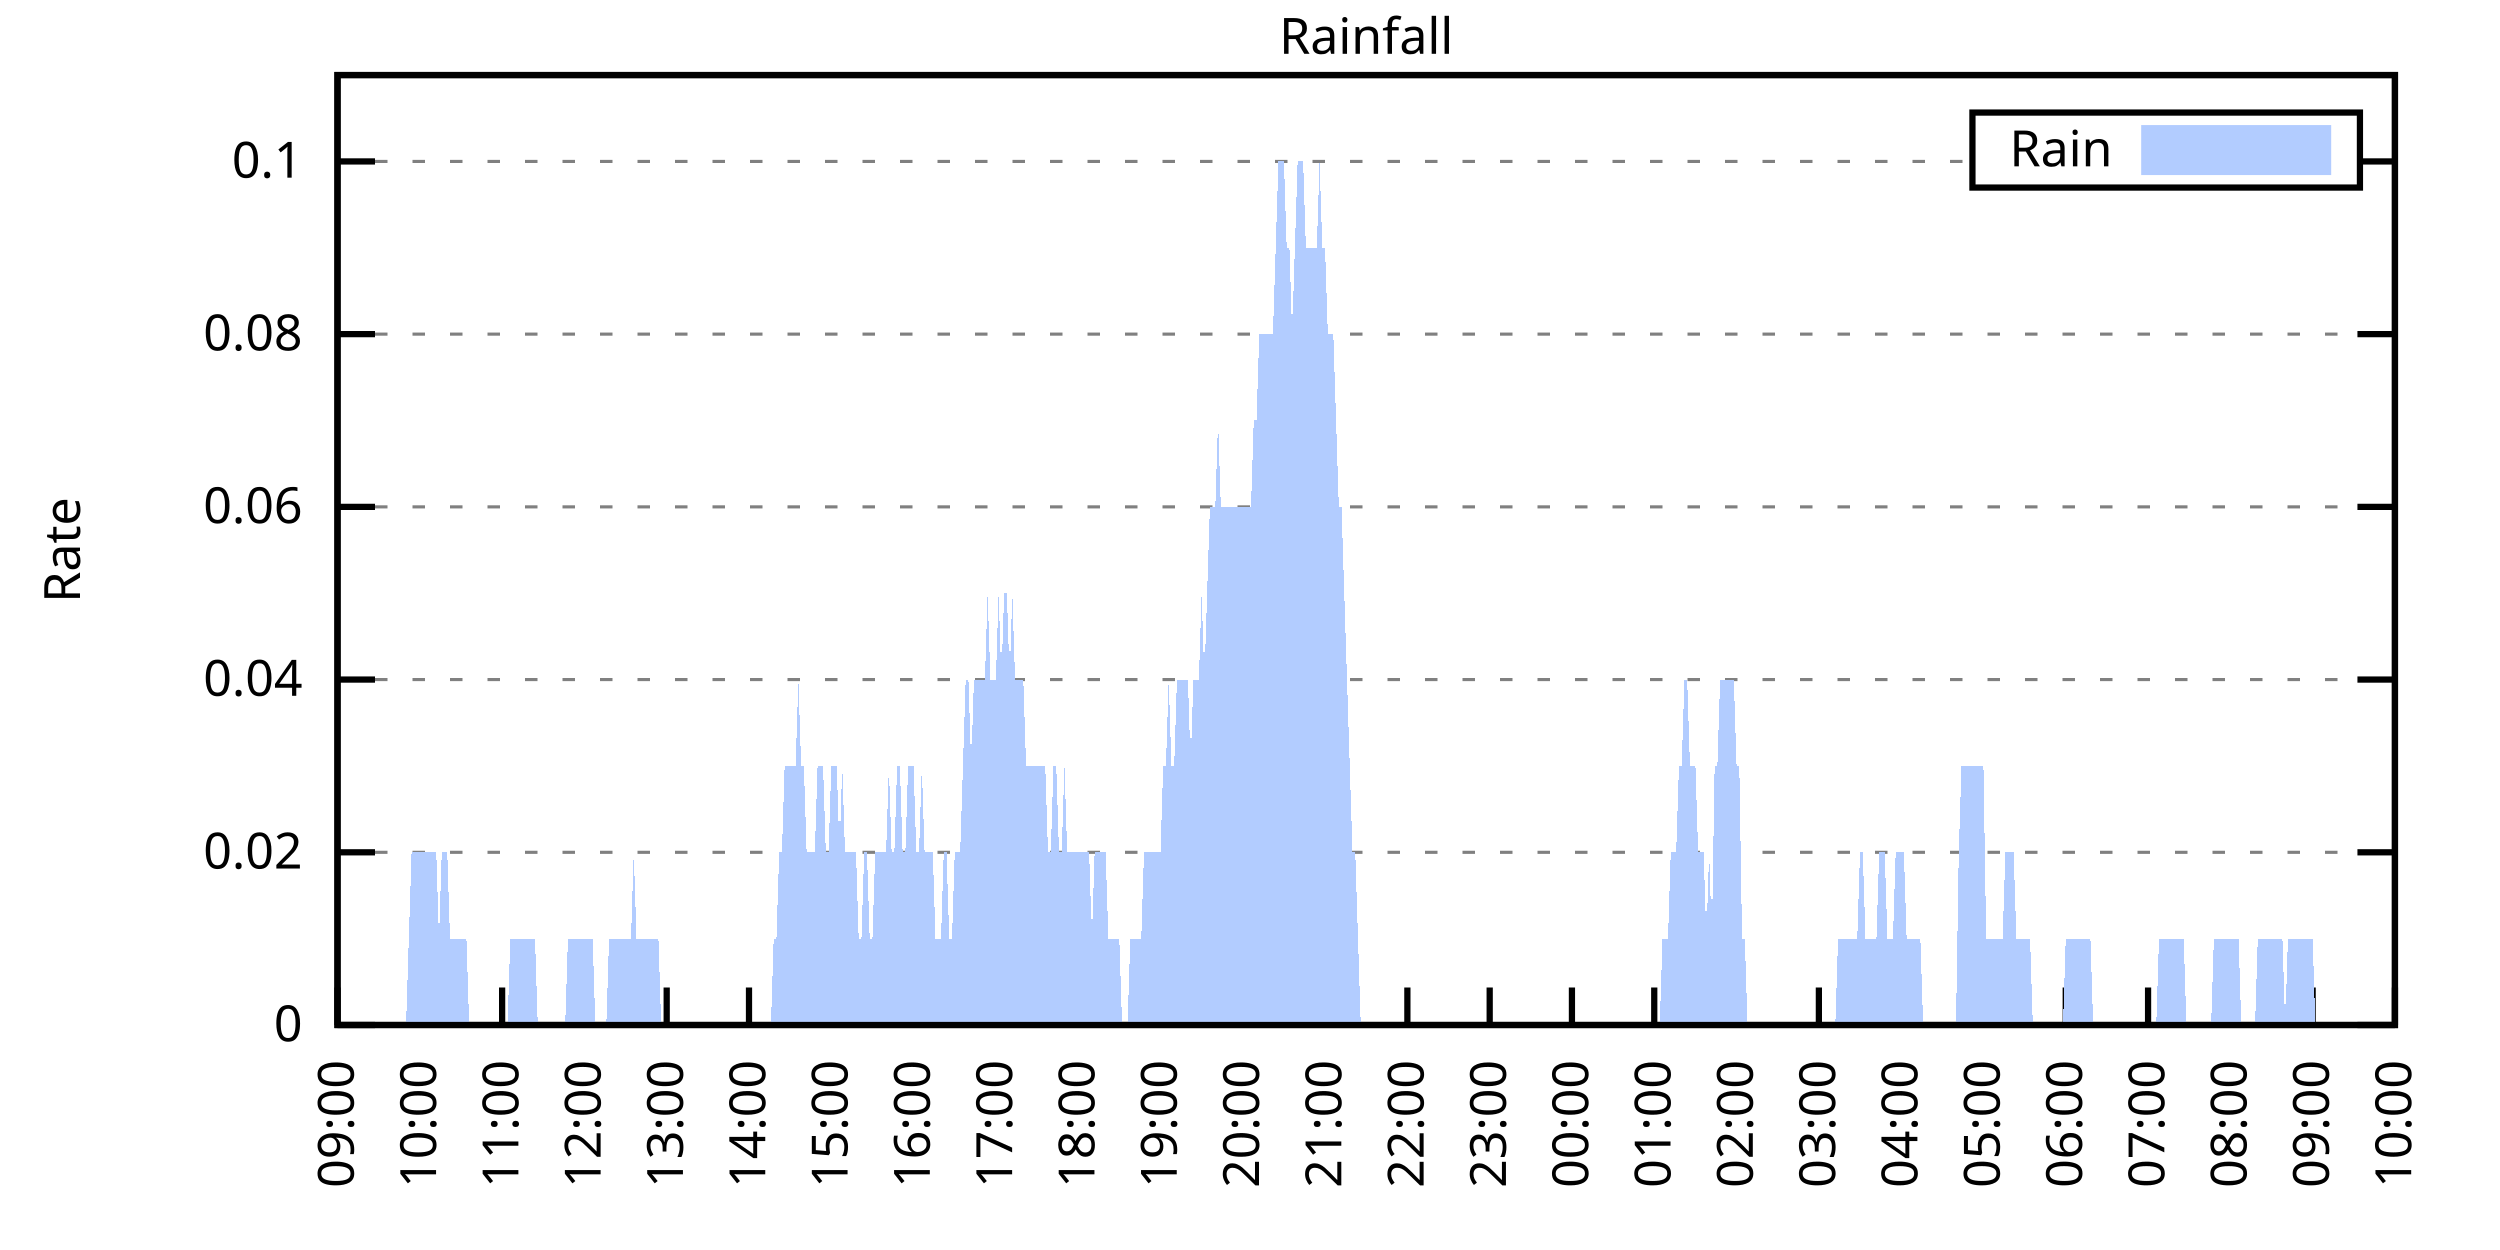
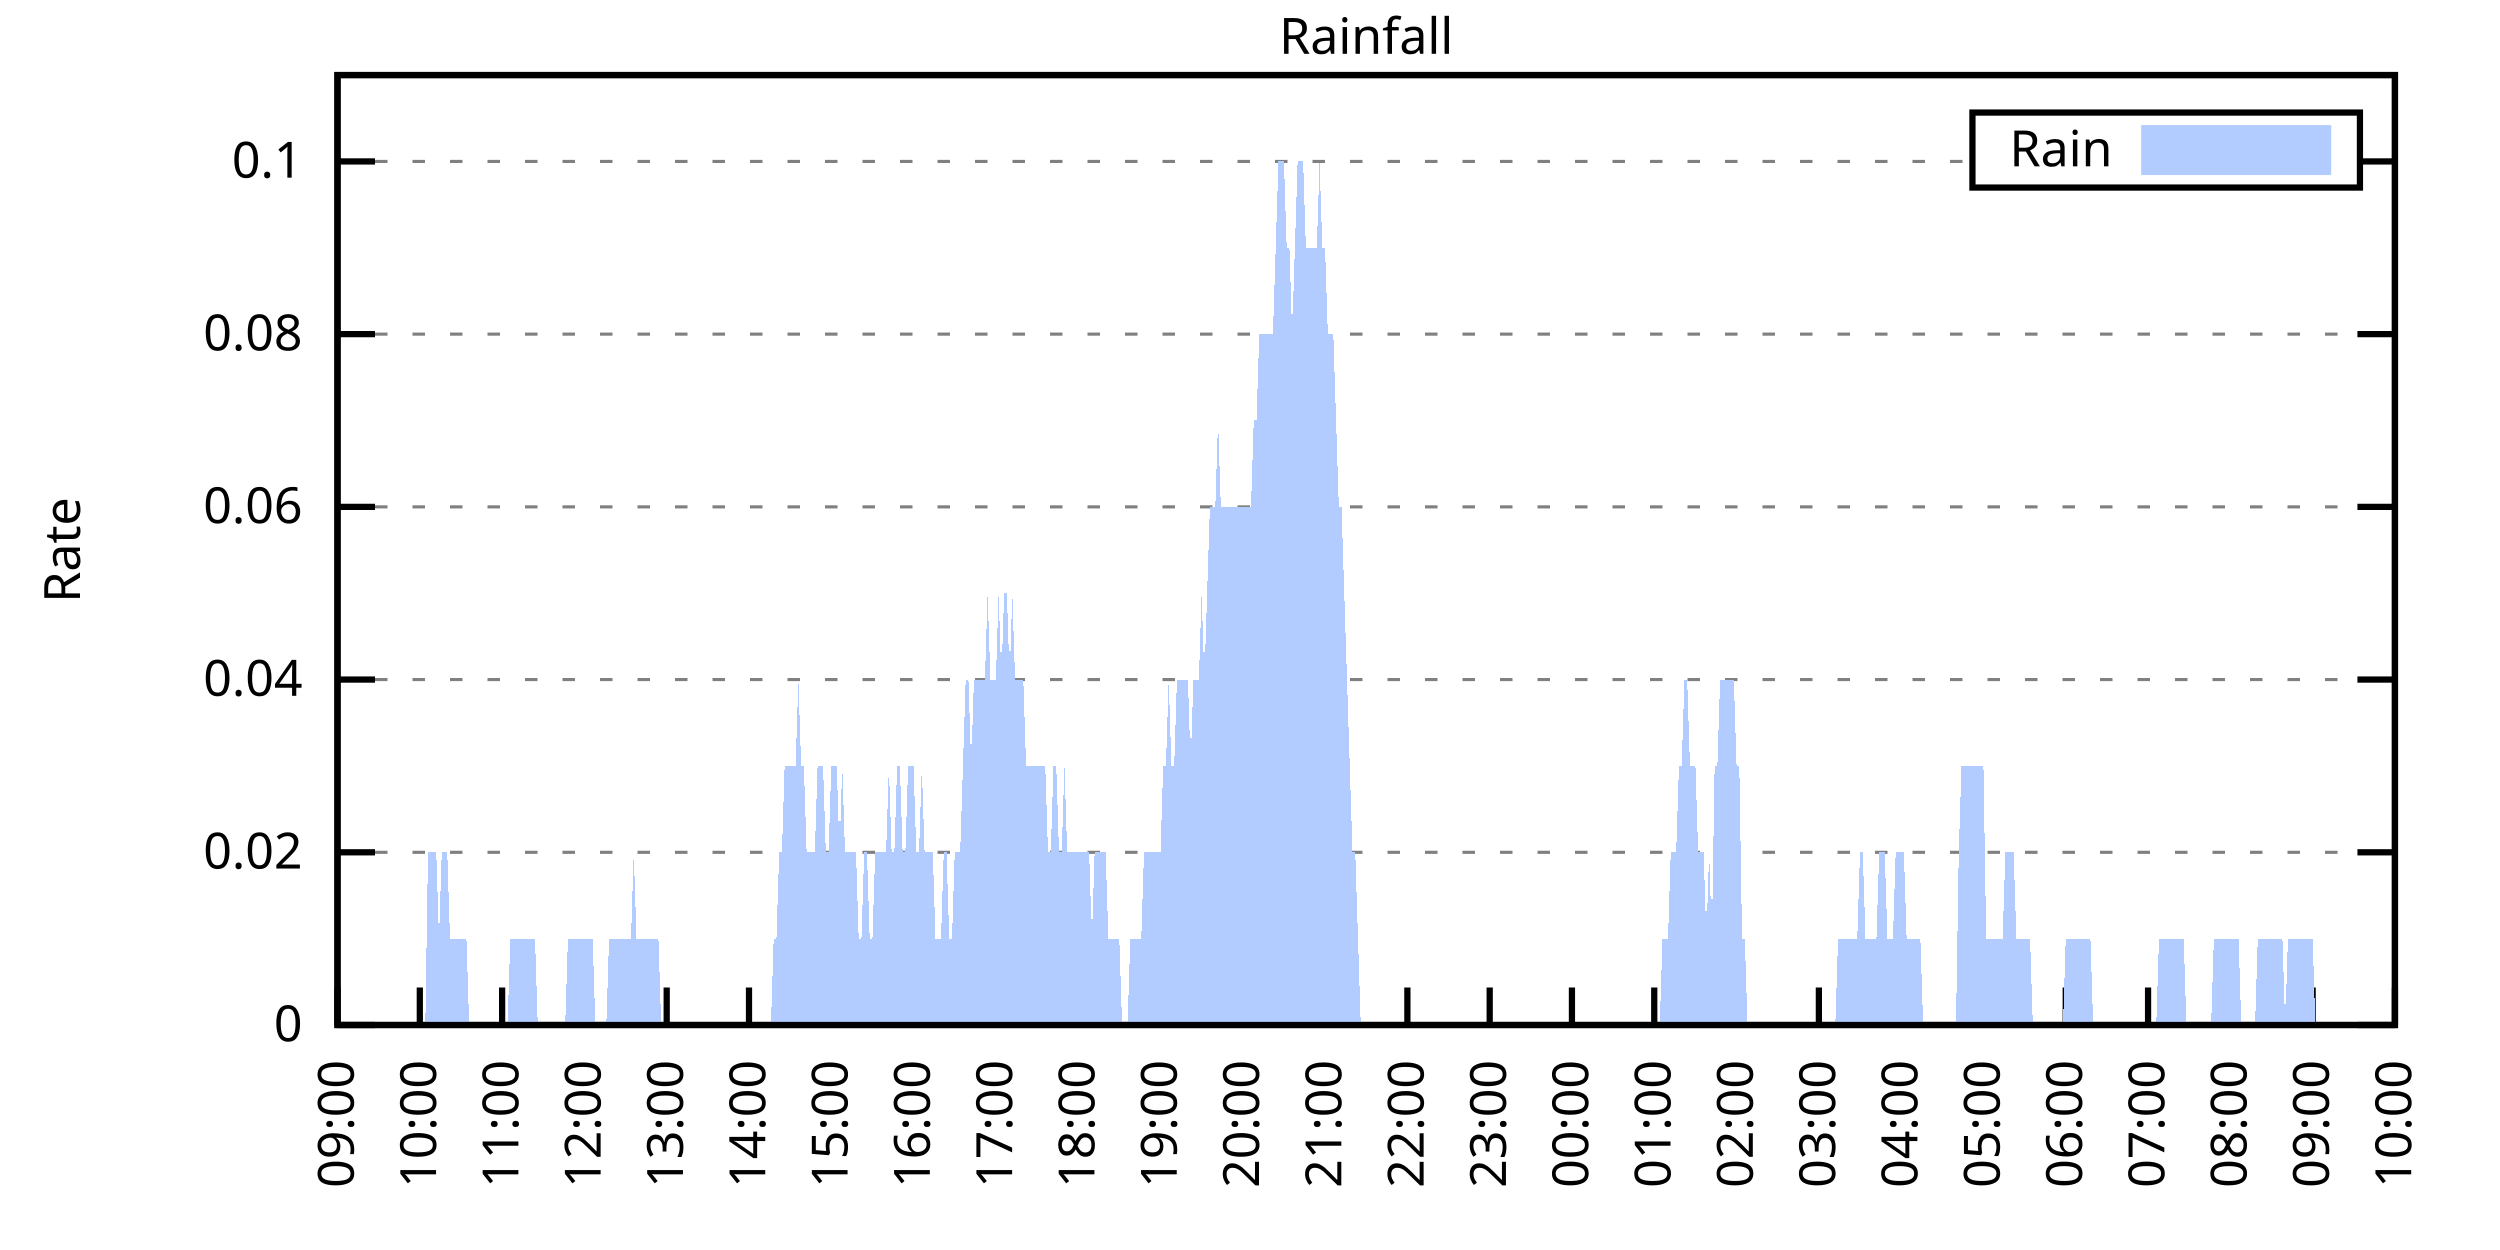
<svg xmlns="http://www.w3.org/2000/svg" xmlns:xlink="http://www.w3.org/1999/xlink" width="400" height="200" viewBox="0 0 400 200">
  <g id="gnuplot_canvas">
    <rect x="0" y="0" width="400" height="200" fill="none" />
    <defs>
      <circle id="gpDot" r="0.5" stroke-width="0.5" stroke="currentColor" />
      <path id="gpPt0" stroke-width="0.333" stroke="currentColor" d="M-1,0 h2 M0,-1 v2" />
      <path id="gpPt1" stroke-width="0.333" stroke="currentColor" d="M-1,-1 L1,1 M1,-1 L-1,1" />
      <path id="gpPt2" stroke-width="0.333" stroke="currentColor" d="M-1,0 L1,0 M0,-1 L0,1 M-1,-1 L1,1 M-1,1 L1,-1" />
      <rect id="gpPt3" stroke-width="0.333" stroke="currentColor" x="-1" y="-1" width="2" height="2" />
      <rect id="gpPt4" stroke-width="0.333" stroke="currentColor" fill="currentColor" x="-1" y="-1" width="2" height="2" />
      <circle id="gpPt5" stroke-width="0.333" stroke="currentColor" cx="0" cy="0" r="1" />
      <use xlink:href="#gpPt5" id="gpPt6" fill="currentColor" stroke="none" />
      <path id="gpPt7" stroke-width="0.333" stroke="currentColor" d="M0,-1.33 L-1.33,0.67 L1.33,0.67 z" />
      <use xlink:href="#gpPt7" id="gpPt8" fill="currentColor" stroke="none" />
      <use xlink:href="#gpPt7" id="gpPt9" stroke="currentColor" transform="rotate(180)" />
      <use xlink:href="#gpPt9" id="gpPt10" fill="currentColor" stroke="none" />
      <use xlink:href="#gpPt3" id="gpPt11" stroke="currentColor" transform="rotate(45)" />
      <use xlink:href="#gpPt11" id="gpPt12" fill="currentColor" stroke="none" />
      <path id="gpPt13" stroke-width="0.333" stroke="currentColor" d="M0,1.330 L1.265,0.411 L0.782,-1.067 L-0.782,-1.076 L-1.265,0.411 z" />
      <use xlink:href="#gpPt13" id="gpPt14" fill="currentColor" stroke="none" />
      <filter id="textbox" filterUnits="objectBoundingBox" x="0" y="0" height="1" width="1">
        <feFlood flood-color="white" flood-opacity="1" result="bgnd" />
        <feComposite in="SourceGraphic" in2="bgnd" operator="atop" />
      </filter>
      <filter id="greybox" filterUnits="objectBoundingBox" x="0" y="0" height="1" width="1">
        <feFlood flood-color="lightgrey" flood-opacity="1" result="grey" />
        <feComposite in="SourceGraphic" in2="grey" operator="atop" />
      </filter>
    </defs>
    <g fill="none" color="white" stroke="currentColor" stroke-width="1.00" stroke-linecap="butt" stroke-linejoin="miter">
</g>
    <g fill="none" color="black" stroke="currentColor" stroke-width="1.00" stroke-linecap="butt" stroke-linejoin="miter">
      <g stroke="none" shape-rendering="crispEdges">
        <polygon fill="rgb(255, 255, 255)" points="54.00,164.00 383.18,164.00 383.18,12.02 54.00,12.02 " />
      </g>
    </g>
    <g fill="none" color="black" stroke="currentColor" stroke-width="1.00" stroke-linecap="butt" stroke-linejoin="miter">
</g>
    <g fill="none" color="black" stroke="black" stroke-width="0.50" stroke-linecap="butt" stroke-linejoin="miter">
</g>
    <g fill="none" color="gray" stroke="currentColor" stroke-width="0.50" stroke-linecap="butt" stroke-linejoin="miter">
      <path stroke="gray" stroke-dasharray="2,4" class="gridline" d="M54.00,164.00 L383.19,164.00  " />
    </g>
    <g fill="none" color="gray" stroke="gray" stroke-width="1.00" stroke-linecap="butt" stroke-linejoin="miter">
</g>
    <g fill="none" color="black" stroke="currentColor" stroke-width="1.00" stroke-linecap="butt" stroke-linejoin="miter">
      <path stroke="black" d="M54.00,164.00 L60.00,164.00 M383.19,164.00 L377.19,164.00  " />
      <g transform="translate(48.40,166.60)" stroke="none" fill="black" font-family="Sans" font-size="8.00" text-anchor="end">
        <text>
          <tspan font-family="Sans"> 0</tspan>
        </text>
      </g>
    </g>
    <g fill="none" color="black" stroke="currentColor" stroke-width="1.00" stroke-linecap="butt" stroke-linejoin="miter">
</g>
    <g fill="none" color="black" stroke="black" stroke-width="0.50" stroke-linecap="butt" stroke-linejoin="miter">
</g>
    <g fill="none" color="gray" stroke="currentColor" stroke-width="0.50" stroke-linecap="butt" stroke-linejoin="miter">
      <path stroke="gray" stroke-dasharray="2,4" class="gridline" d="M54.00,136.37 L383.19,136.37  " />
    </g>
    <g fill="none" color="gray" stroke="gray" stroke-width="1.00" stroke-linecap="butt" stroke-linejoin="miter">
</g>
    <g fill="none" color="black" stroke="currentColor" stroke-width="1.00" stroke-linecap="butt" stroke-linejoin="miter">
      <path stroke="black" d="M54.00,136.37 L60.00,136.37 M383.19,136.37 L377.19,136.37  " />
      <g transform="translate(48.40,138.97)" stroke="none" fill="black" font-family="Sans" font-size="8.00" text-anchor="end">
        <text>
          <tspan font-family="Sans"> 0.02</tspan>
        </text>
      </g>
    </g>
    <g fill="none" color="black" stroke="currentColor" stroke-width="1.00" stroke-linecap="butt" stroke-linejoin="miter">
</g>
    <g fill="none" color="black" stroke="black" stroke-width="0.50" stroke-linecap="butt" stroke-linejoin="miter">
</g>
    <g fill="none" color="gray" stroke="currentColor" stroke-width="0.50" stroke-linecap="butt" stroke-linejoin="miter">
      <path stroke="gray" stroke-dasharray="2,4" class="gridline" d="M54.00,108.73 L383.19,108.73  " />
    </g>
    <g fill="none" color="gray" stroke="gray" stroke-width="1.00" stroke-linecap="butt" stroke-linejoin="miter">
</g>
    <g fill="none" color="black" stroke="currentColor" stroke-width="1.00" stroke-linecap="butt" stroke-linejoin="miter">
      <path stroke="black" d="M54.00,108.73 L60.00,108.73 M383.19,108.73 L377.19,108.73  " />
      <g transform="translate(48.40,111.33)" stroke="none" fill="black" font-family="Sans" font-size="8.00" text-anchor="end">
        <text>
          <tspan font-family="Sans"> 0.04</tspan>
        </text>
      </g>
    </g>
    <g fill="none" color="black" stroke="currentColor" stroke-width="1.00" stroke-linecap="butt" stroke-linejoin="miter">
</g>
    <g fill="none" color="black" stroke="black" stroke-width="0.50" stroke-linecap="butt" stroke-linejoin="miter">
</g>
    <g fill="none" color="gray" stroke="currentColor" stroke-width="0.50" stroke-linecap="butt" stroke-linejoin="miter">
      <path stroke="gray" stroke-dasharray="2,4" class="gridline" d="M54.00,81.10 L383.19,81.10  " />
    </g>
    <g fill="none" color="gray" stroke="gray" stroke-width="1.00" stroke-linecap="butt" stroke-linejoin="miter">
</g>
    <g fill="none" color="black" stroke="currentColor" stroke-width="1.00" stroke-linecap="butt" stroke-linejoin="miter">
      <path stroke="black" d="M54.00,81.10 L60.00,81.10 M383.19,81.10 L377.19,81.10  " />
      <g transform="translate(48.40,83.70)" stroke="none" fill="black" font-family="Sans" font-size="8.00" text-anchor="end">
        <text>
          <tspan font-family="Sans"> 0.06</tspan>
        </text>
      </g>
    </g>
    <g fill="none" color="black" stroke="currentColor" stroke-width="1.00" stroke-linecap="butt" stroke-linejoin="miter">
</g>
    <g fill="none" color="black" stroke="black" stroke-width="0.50" stroke-linecap="butt" stroke-linejoin="miter">
</g>
    <g fill="none" color="gray" stroke="currentColor" stroke-width="0.50" stroke-linecap="butt" stroke-linejoin="miter">
      <path stroke="gray" stroke-dasharray="2,4" class="gridline" d="M54.00,53.46 L383.19,53.46  " />
    </g>
    <g fill="none" color="gray" stroke="gray" stroke-width="1.00" stroke-linecap="butt" stroke-linejoin="miter">
</g>
    <g fill="none" color="black" stroke="currentColor" stroke-width="1.00" stroke-linecap="butt" stroke-linejoin="miter">
      <path stroke="black" d="M54.00,53.46 L60.00,53.46 M383.19,53.46 L377.19,53.46  " />
      <g transform="translate(48.40,56.06)" stroke="none" fill="black" font-family="Sans" font-size="8.00" text-anchor="end">
        <text>
          <tspan font-family="Sans"> 0.08</tspan>
        </text>
      </g>
    </g>
    <g fill="none" color="black" stroke="currentColor" stroke-width="1.00" stroke-linecap="butt" stroke-linejoin="miter">
</g>
    <g fill="none" color="black" stroke="black" stroke-width="0.50" stroke-linecap="butt" stroke-linejoin="miter">
</g>
    <g fill="none" color="gray" stroke="currentColor" stroke-width="0.50" stroke-linecap="butt" stroke-linejoin="miter">
      <path stroke="gray" stroke-dasharray="2,4" class="gridline" d="M54.00,25.83 L315.59,25.83 M377.59,25.83 L383.19,25.83  " />
    </g>
    <g fill="none" color="gray" stroke="gray" stroke-width="1.00" stroke-linecap="butt" stroke-linejoin="miter">
</g>
    <g fill="none" color="black" stroke="currentColor" stroke-width="1.00" stroke-linecap="butt" stroke-linejoin="miter">
      <path stroke="black" d="M54.00,25.83 L60.00,25.83 M383.19,25.83 L377.19,25.83  " />
      <g transform="translate(48.40,28.43)" stroke="none" fill="black" font-family="Sans" font-size="8.00" text-anchor="end">
        <text>
          <tspan font-family="Sans"> 0.1</tspan>
        </text>
      </g>
    </g>
    <g fill="none" color="black" stroke="currentColor" stroke-width="1.00" stroke-linecap="butt" stroke-linejoin="miter">
      <path stroke="black" d="M54.00,164.00 L54.00,158.00  " />
      <g transform="translate(56.60,169.60) rotate(270.00)" stroke="none" fill="black" font-family="Sans" font-size="8.00" text-anchor="end">
        <text>
          <tspan font-family="Sans">09:00</tspan>
        </text>
      </g>
    </g>
    <g fill="none" color="black" stroke="currentColor" stroke-width="1.00" stroke-linecap="butt" stroke-linejoin="miter">
      <path stroke="black" d="M67.17,164.00 L67.17,158.00  " />
      <g transform="translate(69.77,169.60) rotate(270.00)" stroke="none" fill="black" font-family="Sans" font-size="8.00" text-anchor="end">
        <text>
          <tspan font-family="Sans">10:00</tspan>
        </text>
      </g>
    </g>
    <g fill="none" color="black" stroke="currentColor" stroke-width="1.00" stroke-linecap="butt" stroke-linejoin="miter">
      <path stroke="black" d="M80.34,164.00 L80.34,158.00  " />
      <g transform="translate(82.94,169.60) rotate(270.00)" stroke="none" fill="black" font-family="Sans" font-size="8.00" text-anchor="end">
        <text>
          <tspan font-family="Sans">11:00</tspan>
        </text>
      </g>
    </g>
    <g fill="none" color="black" stroke="currentColor" stroke-width="1.00" stroke-linecap="butt" stroke-linejoin="miter">
      <path stroke="black" d="M93.50,164.00 L93.50,158.00  " />
      <g transform="translate(96.10,169.60) rotate(270.00)" stroke="none" fill="black" font-family="Sans" font-size="8.00" text-anchor="end">
        <text>
          <tspan font-family="Sans">12:00</tspan>
        </text>
      </g>
    </g>
    <g fill="none" color="black" stroke="currentColor" stroke-width="1.00" stroke-linecap="butt" stroke-linejoin="miter">
      <path stroke="black" d="M106.67,164.00 L106.67,158.00  " />
      <g transform="translate(109.27,169.60) rotate(270.00)" stroke="none" fill="black" font-family="Sans" font-size="8.00" text-anchor="end">
        <text>
          <tspan font-family="Sans">13:00</tspan>
        </text>
      </g>
    </g>
    <g fill="none" color="black" stroke="currentColor" stroke-width="1.00" stroke-linecap="butt" stroke-linejoin="miter">
      <path stroke="black" d="M119.84,164.00 L119.84,158.00  " />
      <g transform="translate(122.44,169.60) rotate(270.00)" stroke="none" fill="black" font-family="Sans" font-size="8.00" text-anchor="end">
        <text>
          <tspan font-family="Sans">14:00</tspan>
        </text>
      </g>
    </g>
    <g fill="none" color="black" stroke="currentColor" stroke-width="1.00" stroke-linecap="butt" stroke-linejoin="miter">
      <path stroke="black" d="M133.01,164.00 L133.01,158.00  " />
      <g transform="translate(135.61,169.60) rotate(270.00)" stroke="none" fill="black" font-family="Sans" font-size="8.00" text-anchor="end">
        <text>
          <tspan font-family="Sans">15:00</tspan>
        </text>
      </g>
    </g>
    <g fill="none" color="black" stroke="currentColor" stroke-width="1.00" stroke-linecap="butt" stroke-linejoin="miter">
      <path stroke="black" d="M146.17,164.00 L146.17,158.00  " />
      <g transform="translate(148.77,169.60) rotate(270.00)" stroke="none" fill="black" font-family="Sans" font-size="8.00" text-anchor="end">
        <text>
          <tspan font-family="Sans">16:00</tspan>
        </text>
      </g>
    </g>
    <g fill="none" color="black" stroke="currentColor" stroke-width="1.00" stroke-linecap="butt" stroke-linejoin="miter">
      <path stroke="black" d="M159.34,164.00 L159.34,158.00  " />
      <g transform="translate(161.94,169.60) rotate(270.00)" stroke="none" fill="black" font-family="Sans" font-size="8.00" text-anchor="end">
        <text>
          <tspan font-family="Sans">17:00</tspan>
        </text>
      </g>
    </g>
    <g fill="none" color="black" stroke="currentColor" stroke-width="1.00" stroke-linecap="butt" stroke-linejoin="miter">
      <path stroke="black" d="M172.51,164.00 L172.51,158.00  " />
      <g transform="translate(175.11,169.60) rotate(270.00)" stroke="none" fill="black" font-family="Sans" font-size="8.00" text-anchor="end">
        <text>
          <tspan font-family="Sans">18:00</tspan>
        </text>
      </g>
    </g>
    <g fill="none" color="black" stroke="currentColor" stroke-width="1.00" stroke-linecap="butt" stroke-linejoin="miter">
      <path stroke="black" d="M185.68,164.00 L185.68,158.00  " />
      <g transform="translate(188.28,169.60) rotate(270.00)" stroke="none" fill="black" font-family="Sans" font-size="8.00" text-anchor="end">
        <text>
          <tspan font-family="Sans">19:00</tspan>
        </text>
      </g>
    </g>
    <g fill="none" color="black" stroke="currentColor" stroke-width="1.00" stroke-linecap="butt" stroke-linejoin="miter">
      <path stroke="black" d="M198.84,164.00 L198.84,158.00  " />
      <g transform="translate(201.44,169.60) rotate(270.00)" stroke="none" fill="black" font-family="Sans" font-size="8.00" text-anchor="end">
        <text>
          <tspan font-family="Sans">20:00</tspan>
        </text>
      </g>
    </g>
    <g fill="none" color="black" stroke="currentColor" stroke-width="1.00" stroke-linecap="butt" stroke-linejoin="miter">
      <path stroke="black" d="M212.01,164.00 L212.01,158.00  " />
      <g transform="translate(214.61,169.60) rotate(270.00)" stroke="none" fill="black" font-family="Sans" font-size="8.00" text-anchor="end">
        <text>
          <tspan font-family="Sans">21:00</tspan>
        </text>
      </g>
    </g>
    <g fill="none" color="black" stroke="currentColor" stroke-width="1.00" stroke-linecap="butt" stroke-linejoin="miter">
      <path stroke="black" d="M225.18,164.00 L225.18,158.00  " />
      <g transform="translate(227.78,169.60) rotate(270.00)" stroke="none" fill="black" font-family="Sans" font-size="8.00" text-anchor="end">
        <text>
          <tspan font-family="Sans">22:00</tspan>
        </text>
      </g>
    </g>
    <g fill="none" color="black" stroke="currentColor" stroke-width="1.00" stroke-linecap="butt" stroke-linejoin="miter">
      <path stroke="black" d="M238.35,164.00 L238.35,158.00  " />
      <g transform="translate(240.95,169.60) rotate(270.00)" stroke="none" fill="black" font-family="Sans" font-size="8.00" text-anchor="end">
        <text>
          <tspan font-family="Sans">23:00</tspan>
        </text>
      </g>
    </g>
    <g fill="none" color="black" stroke="currentColor" stroke-width="1.00" stroke-linecap="butt" stroke-linejoin="miter">
      <path stroke="black" d="M251.51,164.00 L251.51,158.00  " />
      <g transform="translate(254.11,169.60) rotate(270.00)" stroke="none" fill="black" font-family="Sans" font-size="8.00" text-anchor="end">
        <text>
          <tspan font-family="Sans">00:00</tspan>
        </text>
      </g>
    </g>
    <g fill="none" color="black" stroke="currentColor" stroke-width="1.00" stroke-linecap="butt" stroke-linejoin="miter">
      <path stroke="black" d="M264.68,164.00 L264.68,158.00  " />
      <g transform="translate(267.28,169.60) rotate(270.00)" stroke="none" fill="black" font-family="Sans" font-size="8.00" text-anchor="end">
        <text>
          <tspan font-family="Sans">01:00</tspan>
        </text>
      </g>
    </g>
    <g fill="none" color="black" stroke="currentColor" stroke-width="1.00" stroke-linecap="butt" stroke-linejoin="miter">
      <path stroke="black" d="M277.85,164.00 L277.85,158.00  " />
      <g transform="translate(280.45,169.60) rotate(270.00)" stroke="none" fill="black" font-family="Sans" font-size="8.00" text-anchor="end">
        <text>
          <tspan font-family="Sans">02:00</tspan>
        </text>
      </g>
    </g>
    <g fill="none" color="black" stroke="currentColor" stroke-width="1.00" stroke-linecap="butt" stroke-linejoin="miter">
      <path stroke="black" d="M291.02,164.00 L291.02,158.00  " />
      <g transform="translate(293.62,169.60) rotate(270.00)" stroke="none" fill="black" font-family="Sans" font-size="8.00" text-anchor="end">
        <text>
          <tspan font-family="Sans">03:00</tspan>
        </text>
      </g>
    </g>
    <g fill="none" color="black" stroke="currentColor" stroke-width="1.00" stroke-linecap="butt" stroke-linejoin="miter">
      <path stroke="black" d="M304.18,164.00 L304.18,158.00  " />
      <g transform="translate(306.78,169.60) rotate(270.00)" stroke="none" fill="black" font-family="Sans" font-size="8.00" text-anchor="end">
        <text>
          <tspan font-family="Sans">04:00</tspan>
        </text>
      </g>
    </g>
    <g fill="none" color="black" stroke="currentColor" stroke-width="1.00" stroke-linecap="butt" stroke-linejoin="miter">
      <path stroke="black" d="M317.35,164.00 L317.35,158.00  " />
      <g transform="translate(319.95,169.60) rotate(270.00)" stroke="none" fill="black" font-family="Sans" font-size="8.00" text-anchor="end">
        <text>
          <tspan font-family="Sans">05:00</tspan>
        </text>
      </g>
    </g>
    <g fill="none" color="black" stroke="currentColor" stroke-width="1.00" stroke-linecap="butt" stroke-linejoin="miter">
      <path stroke="black" d="M330.52,164.00 L330.52,158.00  " />
      <g transform="translate(333.12,169.60) rotate(270.00)" stroke="none" fill="black" font-family="Sans" font-size="8.00" text-anchor="end">
        <text>
          <tspan font-family="Sans">06:00</tspan>
        </text>
      </g>
    </g>
    <g fill="none" color="black" stroke="currentColor" stroke-width="1.00" stroke-linecap="butt" stroke-linejoin="miter">
      <path stroke="black" d="M343.69,164.00 L343.69,158.00  " />
      <g transform="translate(346.29,169.60) rotate(270.00)" stroke="none" fill="black" font-family="Sans" font-size="8.00" text-anchor="end">
        <text>
          <tspan font-family="Sans">07:00</tspan>
        </text>
      </g>
    </g>
    <g fill="none" color="black" stroke="currentColor" stroke-width="1.00" stroke-linecap="butt" stroke-linejoin="miter">
      <path stroke="black" d="M356.85,164.00 L356.85,158.00  " />
      <g transform="translate(359.45,169.60) rotate(270.00)" stroke="none" fill="black" font-family="Sans" font-size="8.00" text-anchor="end">
        <text>
          <tspan font-family="Sans">08:00</tspan>
        </text>
      </g>
    </g>
    <g fill="none" color="black" stroke="currentColor" stroke-width="1.00" stroke-linecap="butt" stroke-linejoin="miter">
      <path stroke="black" d="M370.02,164.00 L370.02,158.00  " />
      <g transform="translate(372.62,169.60) rotate(270.00)" stroke="none" fill="black" font-family="Sans" font-size="8.00" text-anchor="end">
        <text>
          <tspan font-family="Sans">09:00</tspan>
        </text>
      </g>
    </g>
    <g fill="none" color="black" stroke="currentColor" stroke-width="1.00" stroke-linecap="butt" stroke-linejoin="miter">
      <path stroke="black" d="M383.19,164.00 L383.19,158.00  " />
      <g transform="translate(385.79,169.60) rotate(270.00)" stroke="none" fill="black" font-family="Sans" font-size="8.00" text-anchor="end">
        <text>
          <tspan font-family="Sans">10:00</tspan>
        </text>
      </g>
    </g>
    <g fill="none" color="black" stroke="currentColor" stroke-width="1.00" stroke-linecap="butt" stroke-linejoin="miter">
</g>
    <g fill="none" color="black" stroke="currentColor" stroke-width="1.00" stroke-linecap="butt" stroke-linejoin="miter">
      <path stroke="black" d="M54.00,12.01 L54.00,164.00 L383.19,164.00 L383.19,12.01 L54.00,12.01 Z  " />
    </g>
    <g fill="none" color="black" stroke="currentColor" stroke-width="1.00" stroke-linecap="butt" stroke-linejoin="miter">
</g>
    <g fill="none" color="black" stroke="currentColor" stroke-width="1.00" stroke-linecap="butt" stroke-linejoin="miter">
      <path stroke="black" d="M315.59,30.01 L315.59,18.01 L377.59,18.01 L377.59,30.01 L315.59,30.01 Z  " />
    </g>
    <g id="Rainfall_plot_1">
      <g fill="none" color="white" stroke="black" stroke-width="2.00" stroke-linecap="butt" stroke-linejoin="miter">
</g>
      <g fill="none" color="black" stroke="currentColor" stroke-width="2.00" stroke-linecap="butt" stroke-linejoin="miter">
        <g transform="translate(337.99,26.61)" stroke="none" fill="black" font-family="Sans" font-size="8.00" text-anchor="end">
          <text>
            <tspan font-family="Sans">Rain</tspan>
          </text>
        </g>
      </g>
      <g fill="none" color="black" stroke="currentColor" stroke-width="2.00" stroke-linecap="butt" stroke-linejoin="miter">
        <g stroke="none" shape-rendering="crispEdges">
          <polygon fill="rgb(178, 204, 255)" points="343.59,27.01 371.99,27.01 371.99,21.01 343.59,21.01 " />
        </g>
        <path stroke="rgb(178, 204, 255)" d="M343.59,27.01 L371.99,27.01 L371.99,21.01 L343.59,21.01 L343.59,27.01 Z  " />
      </g>
      <g fill="none" color="black" stroke="currentColor" stroke-width="2.00" stroke-linecap="butt" stroke-linejoin="miter">
        <g stroke="none" shape-rendering="crispEdges">
-           <polygon fill="rgb(178, 204, 255)" points="61.02,164.00 61.46,164.00 61.90,164.00 62.34,164.00 62.78,164.00 63.22,164.00 63.66,164.00 64.10,164.00 64.53,164.00 64.97,164.00 65.41,150.18 65.85,136.37 66.29,136.37 66.73,136.37 67.17,136.37 67.61,136.37 68.05,136.37 68.48,136.37 68.92,136.37 69.36,136.37 69.80,136.37 70.24,150.18 70.68,136.37 71.12,136.37 71.56,136.37 72.00,150.18 72.43,150.18 72.87,150.18 73.31,150.18 73.75,150.18 74.19,150.18 74.63,150.18 75.07,164.00 75.51,164.00 75.95,164.00 76.38,164.00 76.82,164.00 77.26,164.00 77.70,164.00 78.14,164.00 78.58,164.00 79.02,164.00 79.46,164.00 79.90,164.00 80.34,164.00 80.77,164.00 81.21,164.00 81.65,150.18 82.09,150.18 82.53,150.18 82.97,150.18 83.41,150.18 83.85,150.18 84.29,150.18 84.72,150.18 85.16,150.18 85.60,150.18 86.04,164.00 86.48,164.00 86.92,164.00 87.36,164.00 87.80,164.00 88.24,164.00 88.67,164.00 89.11,164.00 89.55,164.00 89.99,164.00 90.43,164.00 90.87,150.18 91.31,150.18 91.75,150.18 92.19,150.18 92.62,150.18 93.06,150.18 93.50,150.18 93.94,150.18 94.38,150.18 94.82,150.18 95.26,164.00 95.70,164.00 96.14,164.00 96.58,164.00 97.01,164.00 97.45,150.18 97.89,150.18 98.33,150.18 98.77,150.18 99.21,150.18 99.65,150.18 100.09,150.18 100.53,150.18 100.96,150.18 101.40,136.37 101.84,150.18 102.28,150.18 102.72,150.18 103.16,150.18 103.60,150.18 104.04,150.18 104.48,150.18 104.91,150.18 105.35,150.18 105.79,164.00 106.23,164.00 106.67,164.00 107.11,164.00 107.55,164.00 107.99,164.00 108.43,164.00 108.87,164.00 109.30,164.00 109.74,164.00 110.18,164.00 110.62,164.00 111.06,164.00 111.50,164.00 111.94,164.00 112.38,164.00 112.82,164.00 113.25,164.00 113.69,164.00 114.13,164.00 114.57,164.00 115.01,164.00 115.45,164.00 115.89,164.00 116.33,164.00 116.77,164.00 117.20,164.00 117.64,164.00 118.08,164.00 118.52,164.00 118.96,164.00 119.40,164.00 119.84,164.00 120.28,164.00 120.72,164.00 121.15,164.00 121.59,164.00 122.03,164.00 122.47,164.00 122.91,164.00 123.35,164.00 123.79,150.18 124.23,150.18 124.67,136.37 125.11,136.37 125.54,122.55 125.98,122.55 126.42,122.55 126.86,122.55 127.30,122.55 127.74,108.73 128.18,122.55 128.62,122.55 129.06,136.37 129.49,136.37 129.93,136.37 130.37,136.37 130.81,122.55 131.25,122.55 131.69,122.55 132.13,136.37 132.57,136.37 133.01,122.55 133.44,122.55 133.88,122.55 134.32,136.37 134.76,122.55 135.20,136.37 135.64,136.37 136.08,136.37 136.52,136.37 136.96,136.37 137.39,150.18 137.83,150.18 138.27,136.37 138.71,136.37 139.15,150.18 139.59,150.18 140.03,136.37 140.47,136.37 140.91,136.37 141.35,136.37 141.78,136.37 142.22,122.55 142.66,136.37 143.10,136.37 143.54,122.55 143.98,122.55 144.42,136.37 144.86,136.37 145.30,122.55 145.73,122.55 146.17,122.55 146.61,136.37 147.05,136.37 147.49,122.55 147.93,136.37 148.37,136.37 148.81,136.37 149.25,136.37 149.68,150.18 150.12,150.18 150.56,150.18 151.00,136.37 151.44,136.37 151.88,150.18 152.32,150.18 152.76,136.37 153.20,136.37 153.63,136.37 154.07,122.55 154.51,108.73 154.95,108.73 155.39,122.55 155.83,108.73 156.27,108.73 156.71,108.73 157.15,108.73 157.59,108.73 158.02,94.91 158.46,108.73 158.90,108.73 159.34,108.73 159.78,94.91 160.22,108.73 160.66,94.91 161.10,94.91 161.54,108.73 161.97,94.91 162.41,108.73 162.85,108.73 163.29,108.73 163.73,108.73 164.17,122.55 164.61,122.55 165.05,122.55 165.49,122.55 165.92,122.55 166.36,122.55 166.80,122.55 167.24,122.55 167.68,136.37 168.12,136.37 168.56,122.55 169.00,122.55 169.44,136.37 169.87,136.37 170.31,122.55 170.75,136.37 171.19,136.37 171.63,136.37 172.07,136.37 172.51,136.37 172.95,136.37 173.39,136.37 173.83,136.37 174.26,136.37 174.70,150.18 175.14,136.37 175.58,136.37 176.02,136.37 176.46,136.37 176.90,136.37 177.34,150.18 177.78,150.18 178.21,150.18 178.65,150.18 179.09,150.18 179.53,164.00 179.97,164.00 180.41,164.00 180.85,150.18 181.29,150.18 181.73,150.18 182.16,150.18 182.60,150.18 183.04,136.37 183.48,136.37 183.92,136.37 184.36,136.37 184.80,136.37 185.24,136.37 185.68,136.37 186.11,122.55 186.55,122.55 186.99,108.73 187.43,122.55 187.87,122.55 188.31,108.73 188.75,108.73 189.19,108.73 189.63,108.73 190.07,108.73 190.50,122.55 190.94,108.73 191.38,108.73 191.82,108.73 192.26,94.91 192.70,108.73 193.14,94.91 193.58,81.10 194.02,81.10 194.45,81.10 194.89,67.28 195.33,81.10 195.77,81.10 196.21,81.10 196.65,81.10 197.09,81.10 197.53,81.10 197.97,81.10 198.40,81.10 198.84,81.10 199.28,81.10 199.72,81.10 200.16,81.10 200.60,67.28 201.04,67.28 201.48,53.46 201.92,53.46 202.35,53.46 202.79,53.46 203.23,53.46 203.67,53.46 204.11,39.64 204.55,25.83 204.99,25.83 205.43,25.83 205.87,39.64 206.31,39.64 206.74,53.46 207.18,39.64 207.62,25.83 208.06,25.83 208.50,25.83 208.94,39.64 209.38,39.64 209.82,39.64 210.26,39.64 210.69,39.64 211.13,25.83 211.57,39.64 212.01,39.64 212.45,53.46 212.89,53.46 213.33,53.46 213.77,67.28 214.21,81.10 214.64,81.10 215.08,94.91 215.52,108.73 215.96,122.55 216.40,136.37 216.84,136.37 217.28,150.18 217.72,164.00 218.16,164.00 218.60,164.00 219.03,164.00 219.47,164.00 219.91,164.00 220.35,164.00 220.79,164.00 221.23,164.00 221.67,164.00 222.11,164.00 222.55,164.00 222.98,164.00 223.42,164.00 223.86,164.00 224.30,164.00 224.74,164.00 225.18,164.00 225.62,164.00 226.06,164.00 226.50,164.00 226.93,164.00 227.37,164.00 227.81,164.00 228.25,164.00 228.69,164.00 229.13,164.00 229.57,164.00 230.01,164.00 230.45,164.00 230.88,164.00 231.32,164.00 231.76,164.00 232.20,164.00 232.64,164.00 233.08,164.00 233.52,164.00 233.96,164.00 234.40,164.00 234.84,164.00 235.27,164.00 235.71,164.00 236.15,164.00 236.59,164.00 237.03,164.00 237.47,164.00 237.91,164.00 238.35,164.00 238.79,164.00 239.22,164.00 239.66,164.00 240.10,164.00 240.54,164.00 240.98,164.00 241.42,164.00 241.86,164.00 242.30,164.00 242.74,164.00 243.17,164.00 243.61,164.00 244.05,164.00 244.49,164.00 244.93,164.00 245.37,164.00 245.81,164.00 246.25,164.00 246.69,164.00 247.12,164.00 247.56,164.00 248.00,164.00 248.44,164.00 248.88,164.00 249.32,164.00 249.76,164.00 250.20,164.00 250.64,164.00 251.08,164.00 251.51,164.00 251.95,164.00 252.39,164.00 252.83,164.00 253.27,164.00 253.71,164.00 254.15,164.00 254.59,164.00 255.03,164.00 255.46,164.00 255.90,164.00 256.34,164.00 256.78,164.00 257.22,164.00 257.66,164.00 258.10,164.00 258.54,164.00 258.98,164.00 259.41,164.00 259.85,164.00 260.29,164.00 260.73,164.00 261.17,164.00 261.61,164.00 262.05,164.00 262.49,164.00 262.93,164.00 263.36,164.00 263.80,164.00 264.24,164.00 264.68,164.00 265.12,164.00 265.56,164.00 266.00,150.18 266.44,150.18 266.88,150.18 267.32,136.37 267.75,136.37 268.19,136.37 268.63,122.55 269.07,122.55 269.51,108.73 269.95,108.73 270.39,122.55 270.83,122.55 271.27,122.55 271.70,136.37 272.14,136.37 272.58,136.37 273.02,150.18 273.46,136.37 273.90,150.18 274.34,122.55 274.78,122.55 275.22,108.73 275.65,108.73 276.09,108.73 276.53,108.73 276.97,108.73 277.41,108.73 277.85,122.55 278.29,122.55 278.73,150.18 279.17,150.18 279.60,164.00 280.04,164.00 280.48,164.00 280.92,164.00 281.36,164.00 281.80,164.00 282.24,164.00 282.68,164.00 283.12,164.00 283.56,164.00 283.99,164.00 284.43,164.00 284.87,164.00 285.31,164.00 285.75,164.00 286.19,164.00 286.63,164.00 287.07,164.00 287.51,164.00 287.94,164.00 288.38,164.00 288.82,164.00 289.26,164.00 289.70,164.00 290.14,164.00 290.58,164.00 291.02,164.00 291.46,164.00 291.89,164.00 292.33,164.00 292.77,164.00 293.21,164.00 293.65,164.00 294.09,150.18 294.53,150.18 294.97,150.18 295.41,150.18 295.84,150.18 296.28,150.18 296.72,150.18 297.16,150.18 297.60,136.37 298.04,136.37 298.48,150.18 298.92,150.18 299.36,150.18 299.80,150.18 300.23,150.18 300.67,136.37 301.11,136.37 301.55,136.37 301.99,150.18 302.43,150.18 302.87,150.18 303.31,136.37 303.75,136.37 304.18,136.37 304.62,136.37 305.06,150.18 305.50,150.18 305.94,150.18 306.38,150.18 306.82,150.18 307.26,150.18 307.70,164.00 308.13,164.00 308.57,164.00 309.01,164.00 309.45,164.00 309.89,164.00 310.33,164.00 310.77,164.00 311.21,164.00 311.65,164.00 312.08,164.00 312.52,164.00 312.96,164.00 313.40,136.37 313.84,122.55 314.28,122.55 314.72,122.55 315.16,122.55 315.60,122.55 316.04,122.55 316.47,122.55 316.91,122.55 317.35,122.55 317.79,150.18 318.23,150.18 318.67,150.18 319.11,150.18 319.55,150.18 319.99,150.18 320.42,150.18 320.86,136.37 321.30,136.37 321.74,136.37 322.18,136.37 322.62,150.18 323.06,150.18 323.50,150.18 323.94,150.18 324.37,150.18 324.81,150.18 325.25,164.00 325.69,164.00 326.13,164.00 326.57,164.00 327.01,164.00 327.45,164.00 327.89,164.00 328.33,164.00 328.76,164.00 329.20,164.00 329.64,164.00 330.08,164.00 330.52,150.18 330.96,150.18 331.40,150.18 331.84,150.18 332.28,150.18 332.71,150.18 333.15,150.18 333.59,150.18 334.03,150.18 334.47,150.18 334.91,164.00 335.35,164.00 335.79,164.00 336.23,164.00 336.66,164.00 337.10,164.00 337.54,164.00 337.98,164.00 338.42,164.00 338.86,164.00 339.30,164.00 339.74,164.00 340.18,164.00 340.61,164.00 341.05,164.00 341.49,164.00 341.93,164.00 342.37,164.00 342.81,164.00 343.25,164.00 343.69,164.00 344.13,164.00 344.57,164.00 345.00,164.00 345.44,150.18 345.88,150.18 346.32,150.18 346.76,150.18 347.20,150.18 347.64,150.18 348.08,150.18 348.52,150.18 348.95,150.18 349.39,150.18 349.83,164.00 350.27,164.00 350.71,164.00 351.15,164.00 351.59,164.00 352.03,164.00 352.47,164.00 352.90,164.00 353.34,164.00 353.78,164.00 354.22,150.18 354.66,150.18 355.10,150.18 355.54,150.18 355.98,150.18 356.42,150.18 356.85,150.18 357.29,150.18 357.73,150.18 358.17,150.18 358.61,164.00 359.05,164.00 359.49,164.00 359.93,164.00 360.37,164.00 360.81,164.00 361.24,150.18 361.68,150.18 362.12,150.18 362.56,150.18 363.00,150.18 363.44,150.18 363.88,150.18 364.32,150.18 364.76,150.18 365.19,150.18 365.63,164.00 366.07,150.18 366.51,150.18 366.95,150.18 367.39,150.18 367.83,150.18 368.27,150.18 368.71,150.18 369.14,150.18 369.58,150.18 370.02,150.18 370.46,164.00 370.90,164.00 371.34,164.00 371.78,164.00 372.22,164.00 372.66,164.00 373.09,164.00 373.53,164.00 373.97,164.00 374.41,164.00 374.85,164.00 375.29,164.00 375.73,164.00 376.17,164.00 376.61,164.00 376.61,164.00 61.02,164.00 " />
+           <polygon fill="rgb(178, 204, 255)" points="64.10,164.00 64.53,164.00 64.97,164.00 65.41,164.00 65.85,164.00 66.29,164.00 66.73,164.00 67.17,164.00 67.61,164.00 68.05,164.00 68.48,136.37 68.92,136.37 69.36,136.37 69.80,136.37 70.24,150.18 70.68,136.37 71.12,136.37 71.56,136.37 72.00,150.18 72.43,150.18 72.87,150.18 73.31,150.18 73.75,150.18 74.19,150.18 74.63,150.18 75.07,164.00 75.51,164.00 75.95,164.00 76.38,164.00 76.82,164.00 77.26,164.00 77.70,164.00 78.14,164.00 78.58,164.00 79.02,164.00 79.46,164.00 79.90,164.00 80.34,164.00 80.77,164.00 81.21,164.00 81.65,150.18 82.09,150.18 82.53,150.18 82.97,150.18 83.41,150.18 83.85,150.18 84.29,150.18 84.72,150.18 85.16,150.18 85.60,150.18 86.04,164.00 86.48,164.00 86.92,164.00 87.36,164.00 87.80,164.00 88.24,164.00 88.67,164.00 89.11,164.00 89.55,164.00 89.99,164.00 90.43,164.00 90.87,150.18 91.31,150.18 91.75,150.18 92.19,150.18 92.62,150.18 93.06,150.18 93.50,150.18 93.94,150.18 94.38,150.18 94.82,150.18 95.26,164.00 95.70,164.00 96.14,164.00 96.58,164.00 97.01,164.00 97.45,150.18 97.89,150.18 98.33,150.18 98.77,150.18 99.21,150.18 99.65,150.18 100.09,150.18 100.53,150.18 100.96,150.18 101.40,136.37 101.84,150.18 102.28,150.18 102.72,150.18 103.16,150.18 103.60,150.18 104.04,150.18 104.48,150.18 104.91,150.18 105.35,150.18 105.79,164.00 106.23,164.00 106.67,164.00 107.11,164.00 107.55,164.00 107.99,164.00 108.43,164.00 108.87,164.00 109.30,164.00 109.74,164.00 110.18,164.00 110.62,164.00 111.06,164.00 111.50,164.00 111.94,164.00 112.38,164.00 112.82,164.00 113.25,164.00 113.69,164.00 114.13,164.00 114.57,164.00 115.01,164.00 115.45,164.00 115.89,164.00 116.33,164.00 116.77,164.00 117.20,164.00 117.64,164.00 118.08,164.00 118.52,164.00 118.96,164.00 119.40,164.00 119.84,164.00 120.28,164.00 120.72,164.00 121.15,164.00 121.59,164.00 122.03,164.00 122.47,164.00 122.91,164.00 123.35,164.00 123.79,150.18 124.23,150.18 124.67,136.37 125.11,136.37 125.54,122.55 125.98,122.55 126.42,122.55 126.86,122.55 127.30,122.55 127.74,108.73 128.18,122.55 128.62,122.55 129.06,136.37 129.49,136.37 129.93,136.37 130.37,136.37 130.81,122.55 131.25,122.55 131.69,122.55 132.13,136.37 132.57,136.37 133.01,122.55 133.44,122.55 133.88,122.55 134.32,136.37 134.76,122.55 135.20,136.37 135.64,136.37 136.08,136.37 136.52,136.37 136.96,136.37 137.39,150.18 137.83,150.18 138.27,136.37 138.71,136.37 139.15,150.18 139.59,150.18 140.03,136.37 140.47,136.37 140.91,136.37 141.35,136.37 141.78,136.37 142.22,122.55 142.66,136.37 143.10,136.37 143.54,122.55 143.98,122.55 144.42,136.37 144.86,136.37 145.30,122.55 145.73,122.55 146.17,122.55 146.61,136.37 147.05,136.37 147.49,122.55 147.93,136.37 148.37,136.37 148.81,136.37 149.25,136.37 149.68,150.18 150.12,150.18 150.56,150.18 151.00,136.37 151.44,136.37 151.88,150.18 152.32,150.18 152.76,136.37 153.20,136.37 153.63,136.37 154.07,122.55 154.51,108.73 154.95,108.73 155.39,122.55 155.83,108.73 156.27,108.73 156.71,108.73 157.15,108.73 157.59,108.73 158.02,94.91 158.46,108.73 158.90,108.73 159.34,108.73 159.78,94.91 160.22,108.73 160.66,94.91 161.10,94.91 161.54,108.73 161.97,94.91 162.41,108.73 162.85,108.73 163.29,108.73 163.73,108.73 164.17,122.55 164.61,122.55 165.05,122.55 165.49,122.55 165.92,122.55 166.36,122.55 166.80,122.55 167.24,122.55 167.68,136.37 168.12,136.37 168.56,122.55 169.00,122.55 169.44,136.37 169.87,136.37 170.31,122.55 170.75,136.37 171.19,136.37 171.63,136.37 172.07,136.37 172.51,136.37 172.95,136.37 173.39,136.37 173.83,136.37 174.26,136.37 174.70,150.18 175.14,136.37 175.58,136.37 176.02,136.37 176.46,136.37 176.90,136.37 177.34,150.18 177.78,150.18 178.21,150.18 178.65,150.18 179.09,150.18 179.53,164.00 179.97,164.00 180.41,164.00 180.85,150.18 181.29,150.18 181.73,150.18 182.16,150.18 182.60,150.18 183.04,136.37 183.48,136.37 183.92,136.37 184.36,136.37 184.80,136.37 185.24,136.37 185.68,136.37 186.11,122.55 186.55,122.55 186.99,108.73 187.43,122.55 187.87,122.55 188.31,108.73 188.75,108.73 189.19,108.73 189.63,108.73 190.07,108.73 190.50,122.55 190.94,108.73 191.38,108.73 191.82,108.73 192.26,94.91 192.70,108.73 193.14,94.91 193.58,81.10 194.02,81.10 194.45,81.10 194.89,67.28 195.33,81.10 195.77,81.10 196.21,81.10 196.65,81.10 197.09,81.10 197.53,81.10 197.97,81.10 198.40,81.10 198.84,81.10 199.28,81.10 199.72,81.10 200.16,81.10 200.60,67.28 201.04,67.28 201.48,53.46 201.92,53.46 202.35,53.46 202.79,53.46 203.23,53.46 203.67,53.46 204.11,39.64 204.55,25.83 204.99,25.83 205.43,25.83 205.87,39.64 206.31,39.64 206.74,53.46 207.18,39.64 207.62,25.83 208.06,25.83 208.50,25.83 208.94,39.64 209.38,39.64 209.82,39.64 210.26,39.64 210.69,39.64 211.13,25.83 211.57,39.64 212.01,39.64 212.45,53.46 212.89,53.46 213.33,53.46 213.77,67.28 214.21,81.10 214.64,81.10 215.08,94.91 215.52,108.73 215.96,122.55 216.40,136.37 216.84,136.37 217.28,150.18 217.72,164.00 218.16,164.00 218.60,164.00 219.03,164.00 219.47,164.00 219.91,164.00 220.35,164.00 220.79,164.00 221.23,164.00 221.67,164.00 222.11,164.00 222.55,164.00 222.98,164.00 223.42,164.00 223.86,164.00 224.30,164.00 224.74,164.00 225.18,164.00 225.62,164.00 226.06,164.00 226.50,164.00 226.93,164.00 227.37,164.00 227.81,164.00 228.25,164.00 228.69,164.00 229.13,164.00 229.57,164.00 230.01,164.00 230.45,164.00 230.88,164.00 231.32,164.00 231.76,164.00 232.20,164.00 232.64,164.00 233.08,164.00 233.52,164.00 233.96,164.00 234.40,164.00 234.84,164.00 235.27,164.00 235.71,164.00 236.15,164.00 236.59,164.00 237.03,164.00 237.47,164.00 237.91,164.00 238.35,164.00 238.79,164.00 239.22,164.00 239.66,164.00 240.10,164.00 240.54,164.00 240.98,164.00 241.42,164.00 241.86,164.00 242.30,164.00 242.74,164.00 243.17,164.00 243.61,164.00 244.05,164.00 244.49,164.00 244.93,164.00 245.37,164.00 245.81,164.00 246.25,164.00 246.69,164.00 247.12,164.00 247.56,164.00 248.00,164.00 248.44,164.00 248.88,164.00 249.32,164.00 249.76,164.00 250.20,164.00 250.64,164.00 251.08,164.00 251.51,164.00 251.95,164.00 252.39,164.00 252.83,164.00 253.27,164.00 253.71,164.00 254.15,164.00 254.59,164.00 255.03,164.00 255.46,164.00 255.90,164.00 256.34,164.00 256.78,164.00 257.22,164.00 257.66,164.00 258.10,164.00 258.54,164.00 258.98,164.00 259.41,164.00 259.85,164.00 260.29,164.00 260.73,164.00 261.17,164.00 261.61,164.00 262.05,164.00 262.49,164.00 262.93,164.00 263.36,164.00 263.80,164.00 264.24,164.00 264.68,164.00 265.12,164.00 265.56,164.00 266.00,150.18 266.44,150.18 266.88,150.18 267.32,136.37 267.75,136.37 268.19,136.37 268.63,122.55 269.07,122.55 269.51,108.73 269.95,108.73 270.39,122.55 270.83,122.55 271.27,122.55 271.70,136.37 272.14,136.37 272.58,136.37 273.02,150.18 273.46,136.37 273.90,150.18 274.34,122.55 274.78,122.55 275.22,108.73 275.65,108.73 276.09,108.73 276.53,108.73 276.97,108.73 277.41,108.73 277.85,122.55 278.29,122.55 278.73,150.18 279.17,150.18 279.60,164.00 280.04,164.00 280.48,164.00 280.92,164.00 281.36,164.00 281.80,164.00 282.24,164.00 282.68,164.00 283.12,164.00 283.56,164.00 283.99,164.00 284.43,164.00 284.87,164.00 285.31,164.00 285.75,164.00 286.19,164.00 286.63,164.00 287.07,164.00 287.51,164.00 287.94,164.00 288.38,164.00 288.82,164.00 289.26,164.00 289.70,164.00 290.14,164.00 290.58,164.00 291.02,164.00 291.46,164.00 291.89,164.00 292.33,164.00 292.77,164.00 293.21,164.00 293.65,164.00 294.09,150.18 294.53,150.18 294.97,150.18 295.41,150.18 295.84,150.18 296.28,150.18 296.72,150.18 297.16,150.18 297.60,136.37 298.04,136.37 298.48,150.18 298.92,150.18 299.36,150.18 299.80,150.18 300.23,150.18 300.67,136.37 301.11,136.37 301.55,136.37 301.99,150.18 302.43,150.18 302.87,150.18 303.31,136.37 303.75,136.37 304.18,136.37 304.62,136.37 305.06,150.18 305.50,150.18 305.94,150.18 306.38,150.18 306.82,150.18 307.26,150.18 307.70,164.00 308.13,164.00 308.57,164.00 309.01,164.00 309.45,164.00 309.89,164.00 310.33,164.00 310.77,164.00 311.21,164.00 311.65,164.00 312.08,164.00 312.52,164.00 312.96,164.00 313.40,136.37 313.84,122.55 314.28,122.55 314.72,122.55 315.16,122.55 315.60,122.55 316.04,122.55 316.47,122.55 316.91,122.55 317.35,122.55 317.79,150.18 318.23,150.18 318.67,150.18 319.11,150.18 319.55,150.18 319.99,150.18 320.42,150.18 320.86,136.37 321.30,136.37 321.74,136.37 322.18,136.37 322.62,150.18 323.06,150.18 323.50,150.18 323.94,150.18 324.37,150.18 324.81,150.18 325.25,164.00 325.69,164.00 326.13,164.00 326.57,164.00 327.01,164.00 327.45,164.00 327.89,164.00 328.33,164.00 328.76,164.00 329.20,164.00 329.64,164.00 330.08,164.00 330.52,150.18 330.96,150.18 331.40,150.18 331.84,150.18 332.28,150.18 332.71,150.18 333.15,150.18 333.59,150.18 334.03,150.18 334.47,150.18 334.91,164.00 335.35,164.00 335.79,164.00 336.23,164.00 336.66,164.00 337.10,164.00 337.54,164.00 337.98,164.00 338.42,164.00 338.86,164.00 339.30,164.00 339.74,164.00 340.18,164.00 340.61,164.00 341.05,164.00 341.49,164.00 341.93,164.00 342.37,164.00 342.81,164.00 343.25,164.00 343.69,164.00 344.13,164.00 344.57,164.00 345.00,164.00 345.44,150.18 345.88,150.18 346.32,150.18 346.76,150.18 347.20,150.18 347.64,150.18 348.08,150.18 348.52,150.18 348.95,150.18 349.39,150.18 349.83,164.00 350.27,164.00 350.71,164.00 351.15,164.00 351.59,164.00 352.03,164.00 352.47,164.00 352.90,164.00 353.34,164.00 353.78,164.00 354.22,150.18 354.66,150.18 355.10,150.18 355.54,150.18 355.98,150.18 356.42,150.18 356.85,150.18 357.29,150.18 357.73,150.18 358.17,150.18 358.61,164.00 359.05,164.00 359.49,164.00 359.93,164.00 360.37,164.00 360.81,164.00 361.24,150.18 361.68,150.18 362.12,150.18 362.56,150.18 363.00,150.18 363.44,150.18 363.88,150.18 364.32,150.18 364.76,150.18 365.19,150.18 365.63,164.00 366.07,150.18 366.51,150.18 366.95,150.18 367.39,150.18 367.83,150.18 368.27,150.18 368.71,150.18 369.14,150.18 369.58,150.18 370.02,150.18 370.46,164.00 370.90,164.00 371.34,164.00 371.78,164.00 372.22,164.00 372.66,164.00 373.09,164.00 373.53,164.00 373.97,164.00 374.41,164.00 374.85,164.00 375.29,164.00 375.73,164.00 376.17,164.00 376.61,164.00 377.05,164.00 377.48,164.00 377.92,164.00 378.36,164.00 378.80,164.00 379.24,164.00 379.68,164.00 379.68,164.00 64.10,164.00 " />
        </g>
      </g>
    </g>
    <g fill="none" color="black" stroke="currentColor" stroke-width="2.00" stroke-linecap="butt" stroke-linejoin="miter">
</g>
    <g fill="none" color="black" stroke="black" stroke-width="1.00" stroke-linecap="butt" stroke-linejoin="miter">
</g>
    <g fill="none" color="black" stroke="currentColor" stroke-width="1.00" stroke-linecap="butt" stroke-linejoin="miter">
      <path stroke="black" d="M54.00,12.01 L54.00,164.00 L383.19,164.00 L383.19,12.01 L54.00,12.01 Z  " />
      <g transform="translate(12.80,88.01) rotate(270.00)" stroke="none" fill="black" font-family="Sans" font-size="8.00" text-anchor="middle">
        <text>
          <tspan font-family="Sans">Rate</tspan>
        </text>
      </g>
    </g>
    <g fill="none" color="black" stroke="currentColor" stroke-width="1.00" stroke-linecap="butt" stroke-linejoin="miter">
</g>
    <g fill="none" color="black" stroke="currentColor" stroke-width="1.00" stroke-linecap="butt" stroke-linejoin="miter">
      <g transform="translate(218.59,8.61)" stroke="none" fill="black" font-family="Sans" font-size="8.00" text-anchor="middle">
        <text>
          <tspan font-family="Sans">Rainfall</tspan>
        </text>
      </g>
    </g>
    <g fill="none" color="black" stroke="currentColor" stroke-width="1.00" stroke-linecap="butt" stroke-linejoin="miter">
</g>
  </g>
</svg>
